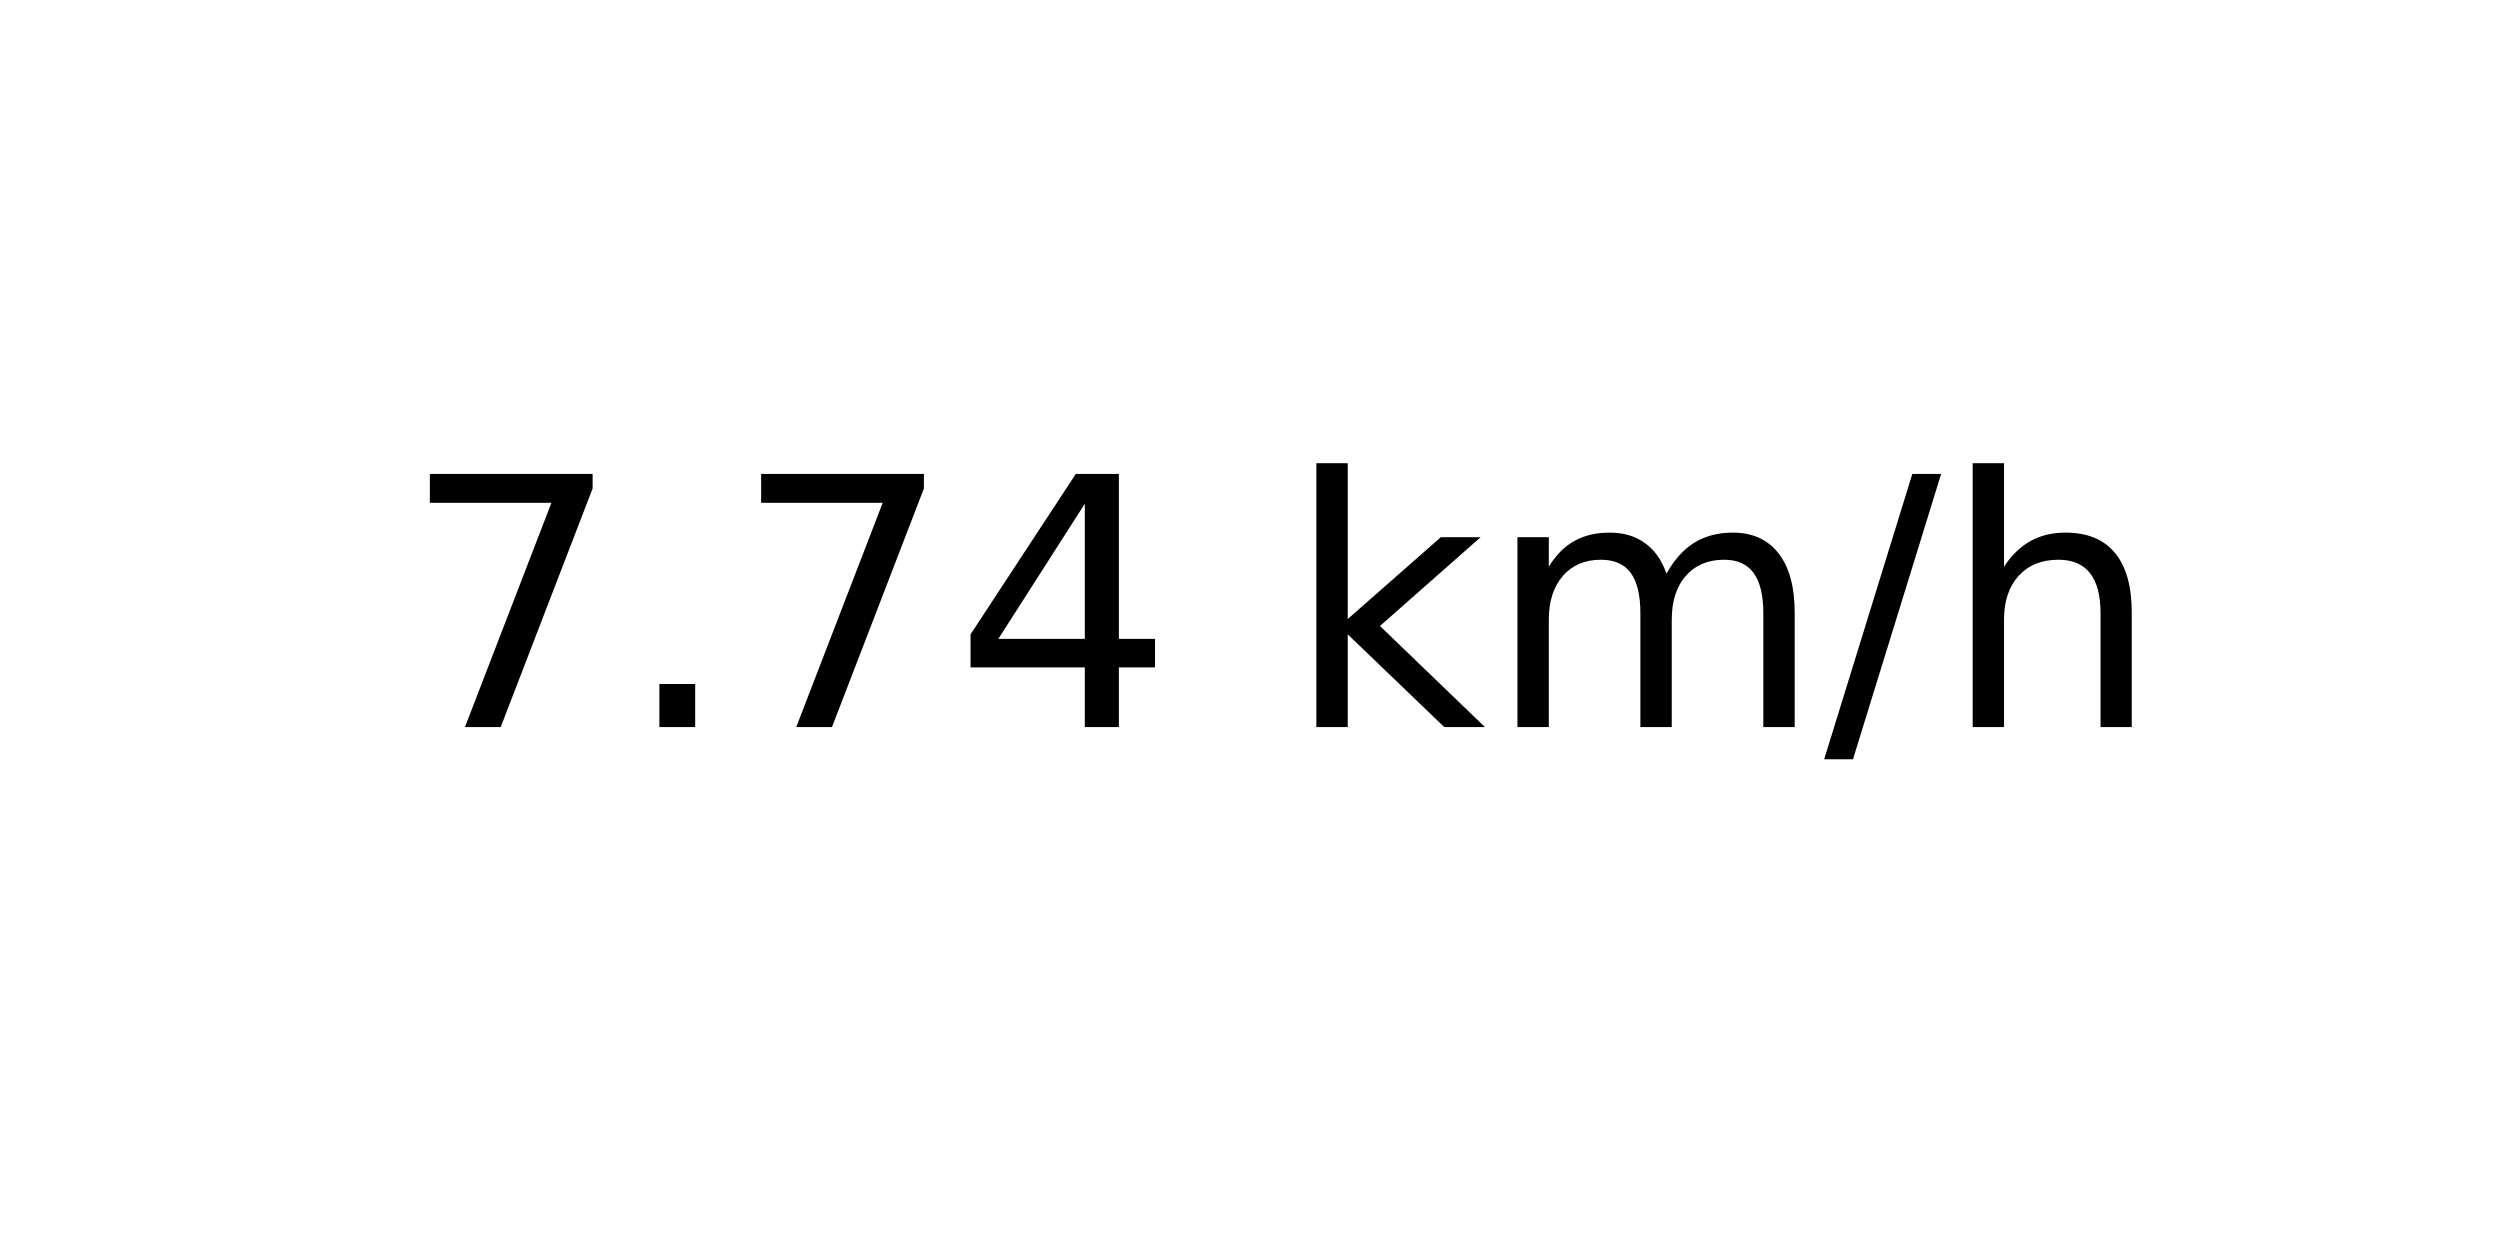
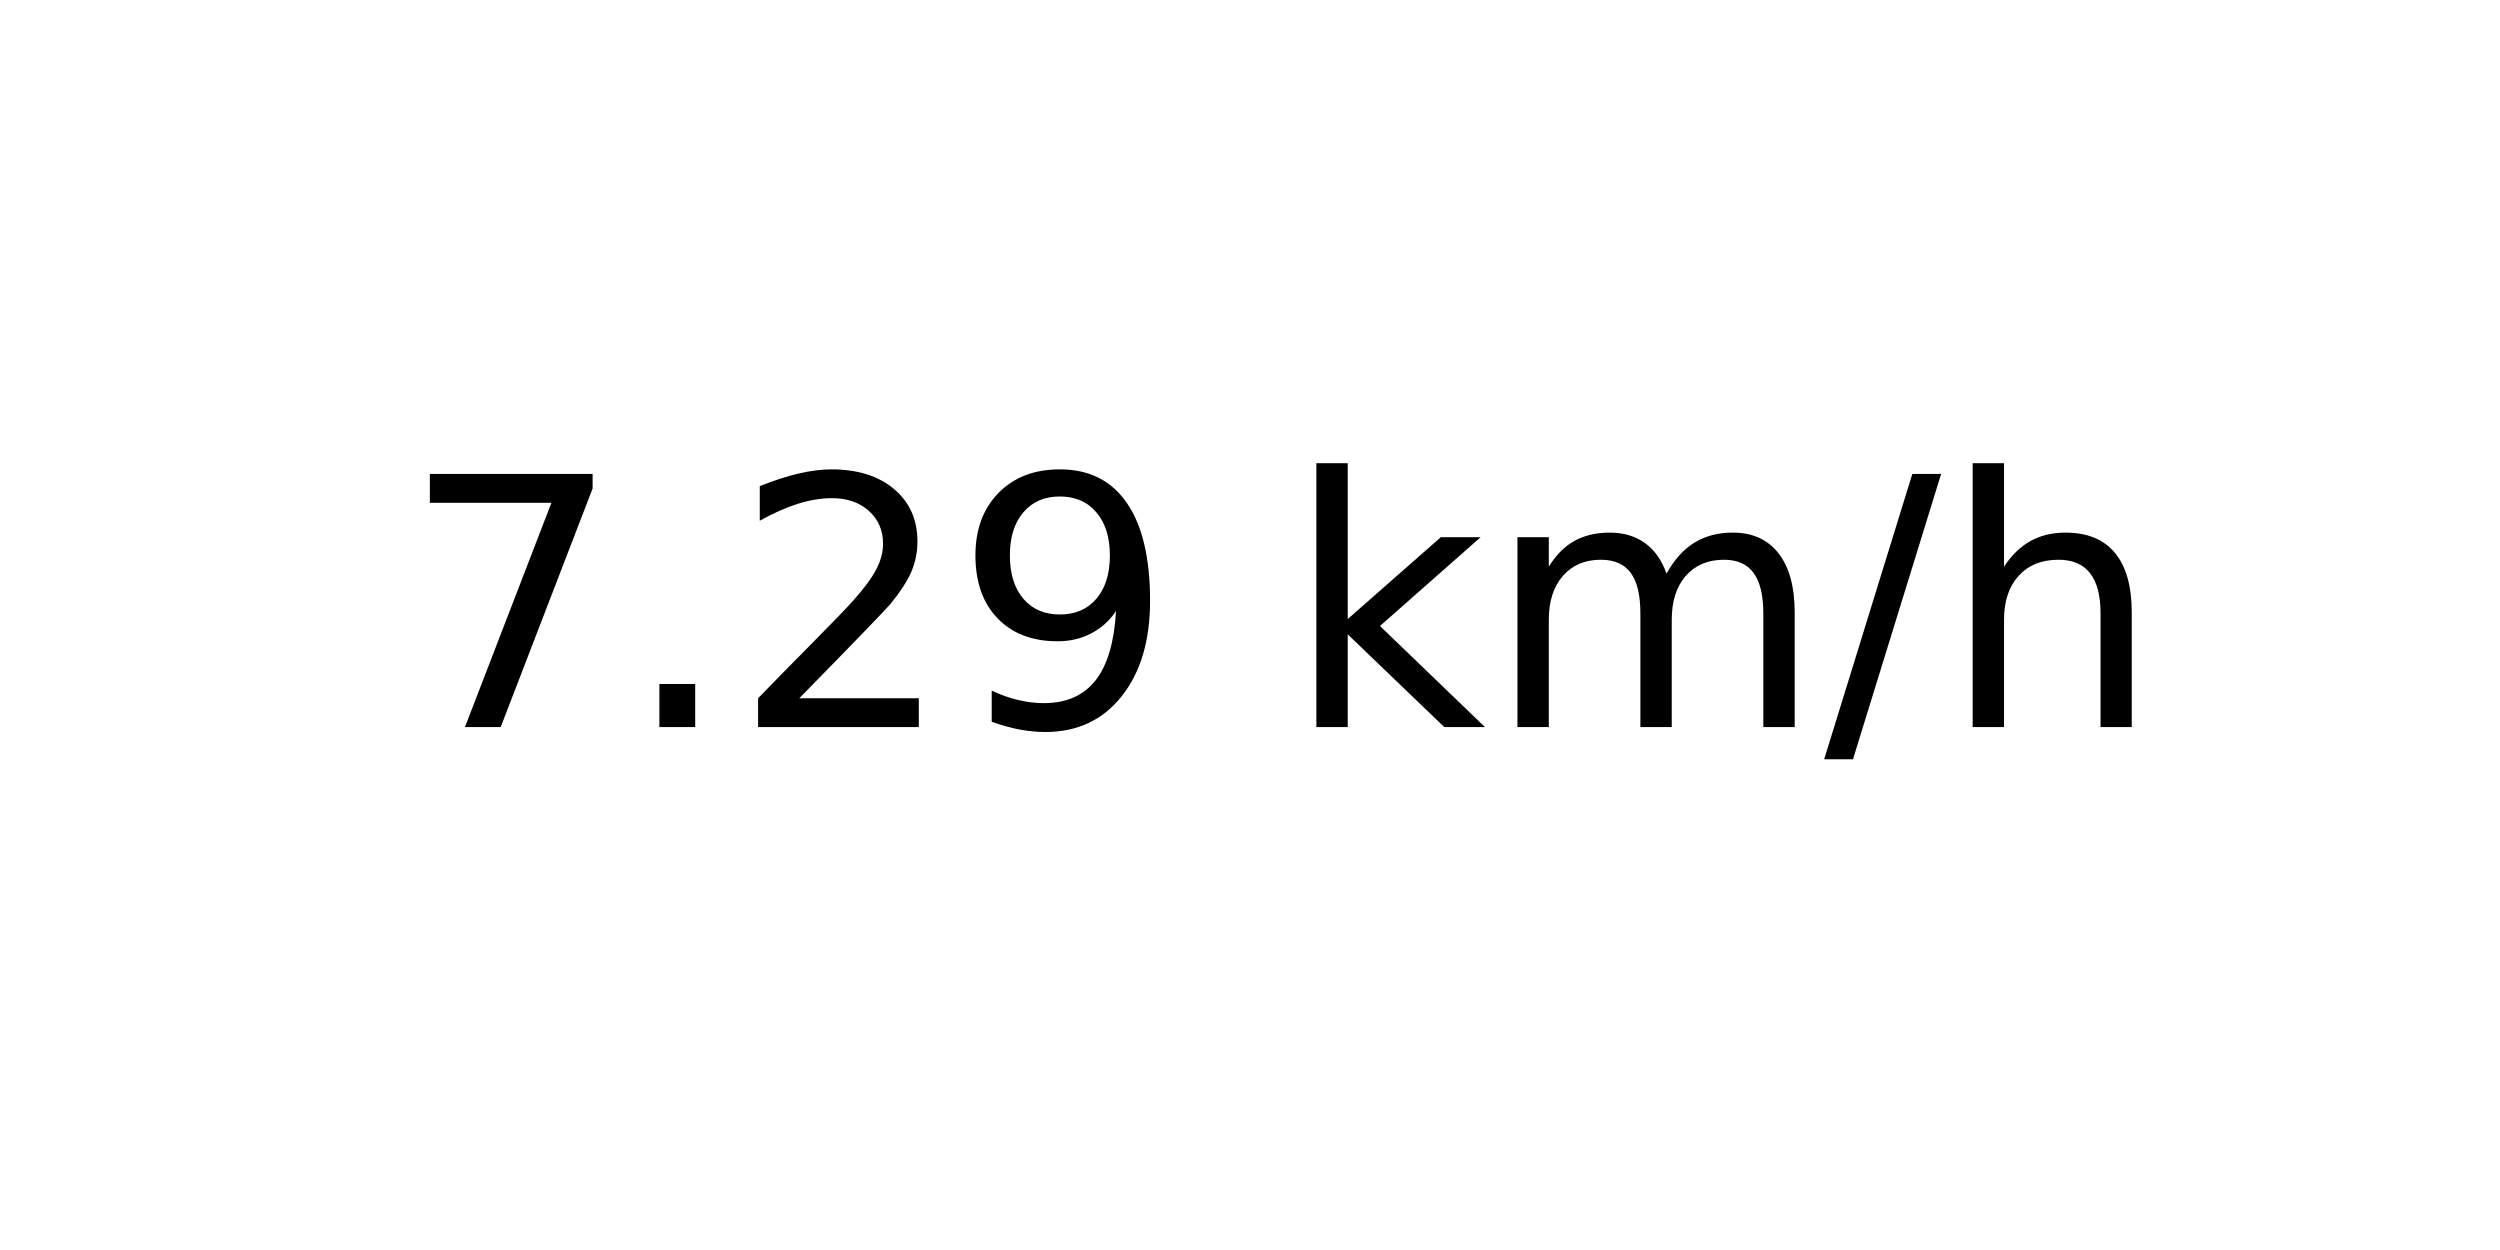
<svg xmlns="http://www.w3.org/2000/svg" xmlns:xlink="http://www.w3.org/1999/xlink" width="72pt" height="36pt" viewBox="0 0 72 36" version="1.1">
  <defs>
    <style type="text/css">*{stroke-linejoin: round; stroke-linecap: butt}</style>
  </defs>
  <g id="figure_1">
    <g id="axes_1">
      <g id="text_1">
        <g transform="translate(11.55937 20.93937) scale(0.1 -0.1)">
          <defs>
            <path id="DejaVuSans-37" d="M 525 4666  L 3525 4666  L 3525 4397  L 1831 0  L 1172 0  L 2766 4134  L 525 4134  L 525 4666  z " transform="scale(0.015625)" />
            <path id="DejaVuSans-2e" d="M 684 794  L 1344 794  L 1344 0  L 684 0  L 684 794  z " transform="scale(0.015625)" />
-             <path id="DejaVuSans-34" d="M 2419 4116  L 825 1625  L 2419 1625  L 2419 4116  z M 2253 4666  L 3047 4666  L 3047 1625  L 3713 1625  L 3713 1100  L 3047 1100  L 3047 0  L 2419 0  L 2419 1100  L 313 1100  L 313 1709  L 2253 4666  z " transform="scale(0.015625)" />
+             <path id="DejaVuSans-32" d="M 1228 531  L 3431 531  L 3431 0  L 469 0  L 469 531  Q 828 903 1448 1529  Q 2069 2156 2228 2338  Q 2531 2678 2651 2914  Q 2772 3150 2772 3378  Q 2772 3750 2511 3984  Q 2250 4219 1831 4219  Q 1534 4219 1204 4116  Q 875 4013 500 3803  L 500 4441  Q 881 4594 1212 4672  Q 1544 4750 1819 4750  Q 2544 4750 2975 4387  Q 3406 4025 3406 3419  Q 3406 3131 3298 2873  Q 3191 2616 2906 2266  Q 2828 2175 2409 1742  Q 1991 1309 1228 531  z " transform="scale(0.015625)" />
+             <path id="DejaVuSans-39" d="M 703 97  L 703 672  Q 941 559 1184 500  Q 1428 441 1663 441  Q 2288 441 2617 861  Q 2947 1281 2994 2138  Q 2813 1869 2534 1725  Q 2256 1581 1919 1581  Q 1219 1581 811 2004  Q 403 2428 403 3163  Q 403 3881 828 4315  Q 1253 4750 1959 4750  Q 2769 4750 3195 4129  Q 3622 3509 3622 2328  Q 3622 1225 3098 567  Q 2575 -91 1691 -91  Q 1453 -91 1209 -44  Q 966 3 703 97  z M 1959 2075  Q 2384 2075 2632 2365  Q 2881 2656 2881 3163  Q 2881 3666 2632 3958  Q 2384 4250 1959 4250  Q 1534 4250 1286 3958  Q 1038 3666 1038 3163  Q 1038 2656 1286 2365  Q 1534 2075 1959 2075  z " transform="scale(0.015625)" />
            <path id="DejaVuSans-20" transform="scale(0.015625)" />
            <path id="DejaVuSans-6b" d="M 581 4863  L 1159 4863  L 1159 1991  L 2875 3500  L 3609 3500  L 1753 1863  L 3688 0  L 2938 0  L 1159 1709  L 1159 0  L 581 0  L 581 4863  z " transform="scale(0.015625)" />
            <path id="DejaVuSans-6d" d="M 3328 2828  Q 3544 3216 3844 3400  Q 4144 3584 4550 3584  Q 5097 3584 5394 3201  Q 5691 2819 5691 2113  L 5691 0  L 5113 0  L 5113 2094  Q 5113 2597 4934 2840  Q 4756 3084 4391 3084  Q 3944 3084 3684 2787  Q 3425 2491 3425 1978  L 3425 0  L 2847 0  L 2847 2094  Q 2847 2600 2669 2842  Q 2491 3084 2119 3084  Q 1678 3084 1418 2786  Q 1159 2488 1159 1978  L 1159 0  L 581 0  L 581 3500  L 1159 3500  L 1159 2956  Q 1356 3278 1631 3431  Q 1906 3584 2284 3584  Q 2666 3584 2933 3390  Q 3200 3197 3328 2828  z " transform="scale(0.015625)" />
            <path id="DejaVuSans-2f" d="M 1625 4666  L 2156 4666  L 531 -594  L 0 -594  L 1625 4666  z " transform="scale(0.015625)" />
            <path id="DejaVuSans-68" d="M 3513 2113  L 3513 0  L 2938 0  L 2938 2094  Q 2938 2591 2744 2837  Q 2550 3084 2163 3084  Q 1697 3084 1428 2787  Q 1159 2491 1159 1978  L 1159 0  L 581 0  L 581 4863  L 1159 4863  L 1159 2956  Q 1366 3272 1645 3428  Q 1925 3584 2291 3584  Q 2894 3584 3203 3211  Q 3513 2838 3513 2113  z " transform="scale(0.015625)" />
          </defs>
          <use xlink:href="#DejaVuSans-37" />
          <use xlink:href="#DejaVuSans-2e" x="63.623" />
-           <use xlink:href="#DejaVuSans-37" x="95.41" />
-           <use xlink:href="#DejaVuSans-34" x="159.033" />
+           <use xlink:href="#DejaVuSans-32" x="95.41" />
+           <use xlink:href="#DejaVuSans-39" x="159.033" />
          <use xlink:href="#DejaVuSans-20" x="222.656" />
          <use xlink:href="#DejaVuSans-6b" x="254.443" />
          <use xlink:href="#DejaVuSans-6d" x="312.354" />
          <use xlink:href="#DejaVuSans-2f" x="409.766" />
          <use xlink:href="#DejaVuSans-68" x="443.457" />
        </g>
      </g>
    </g>
  </g>
</svg>
